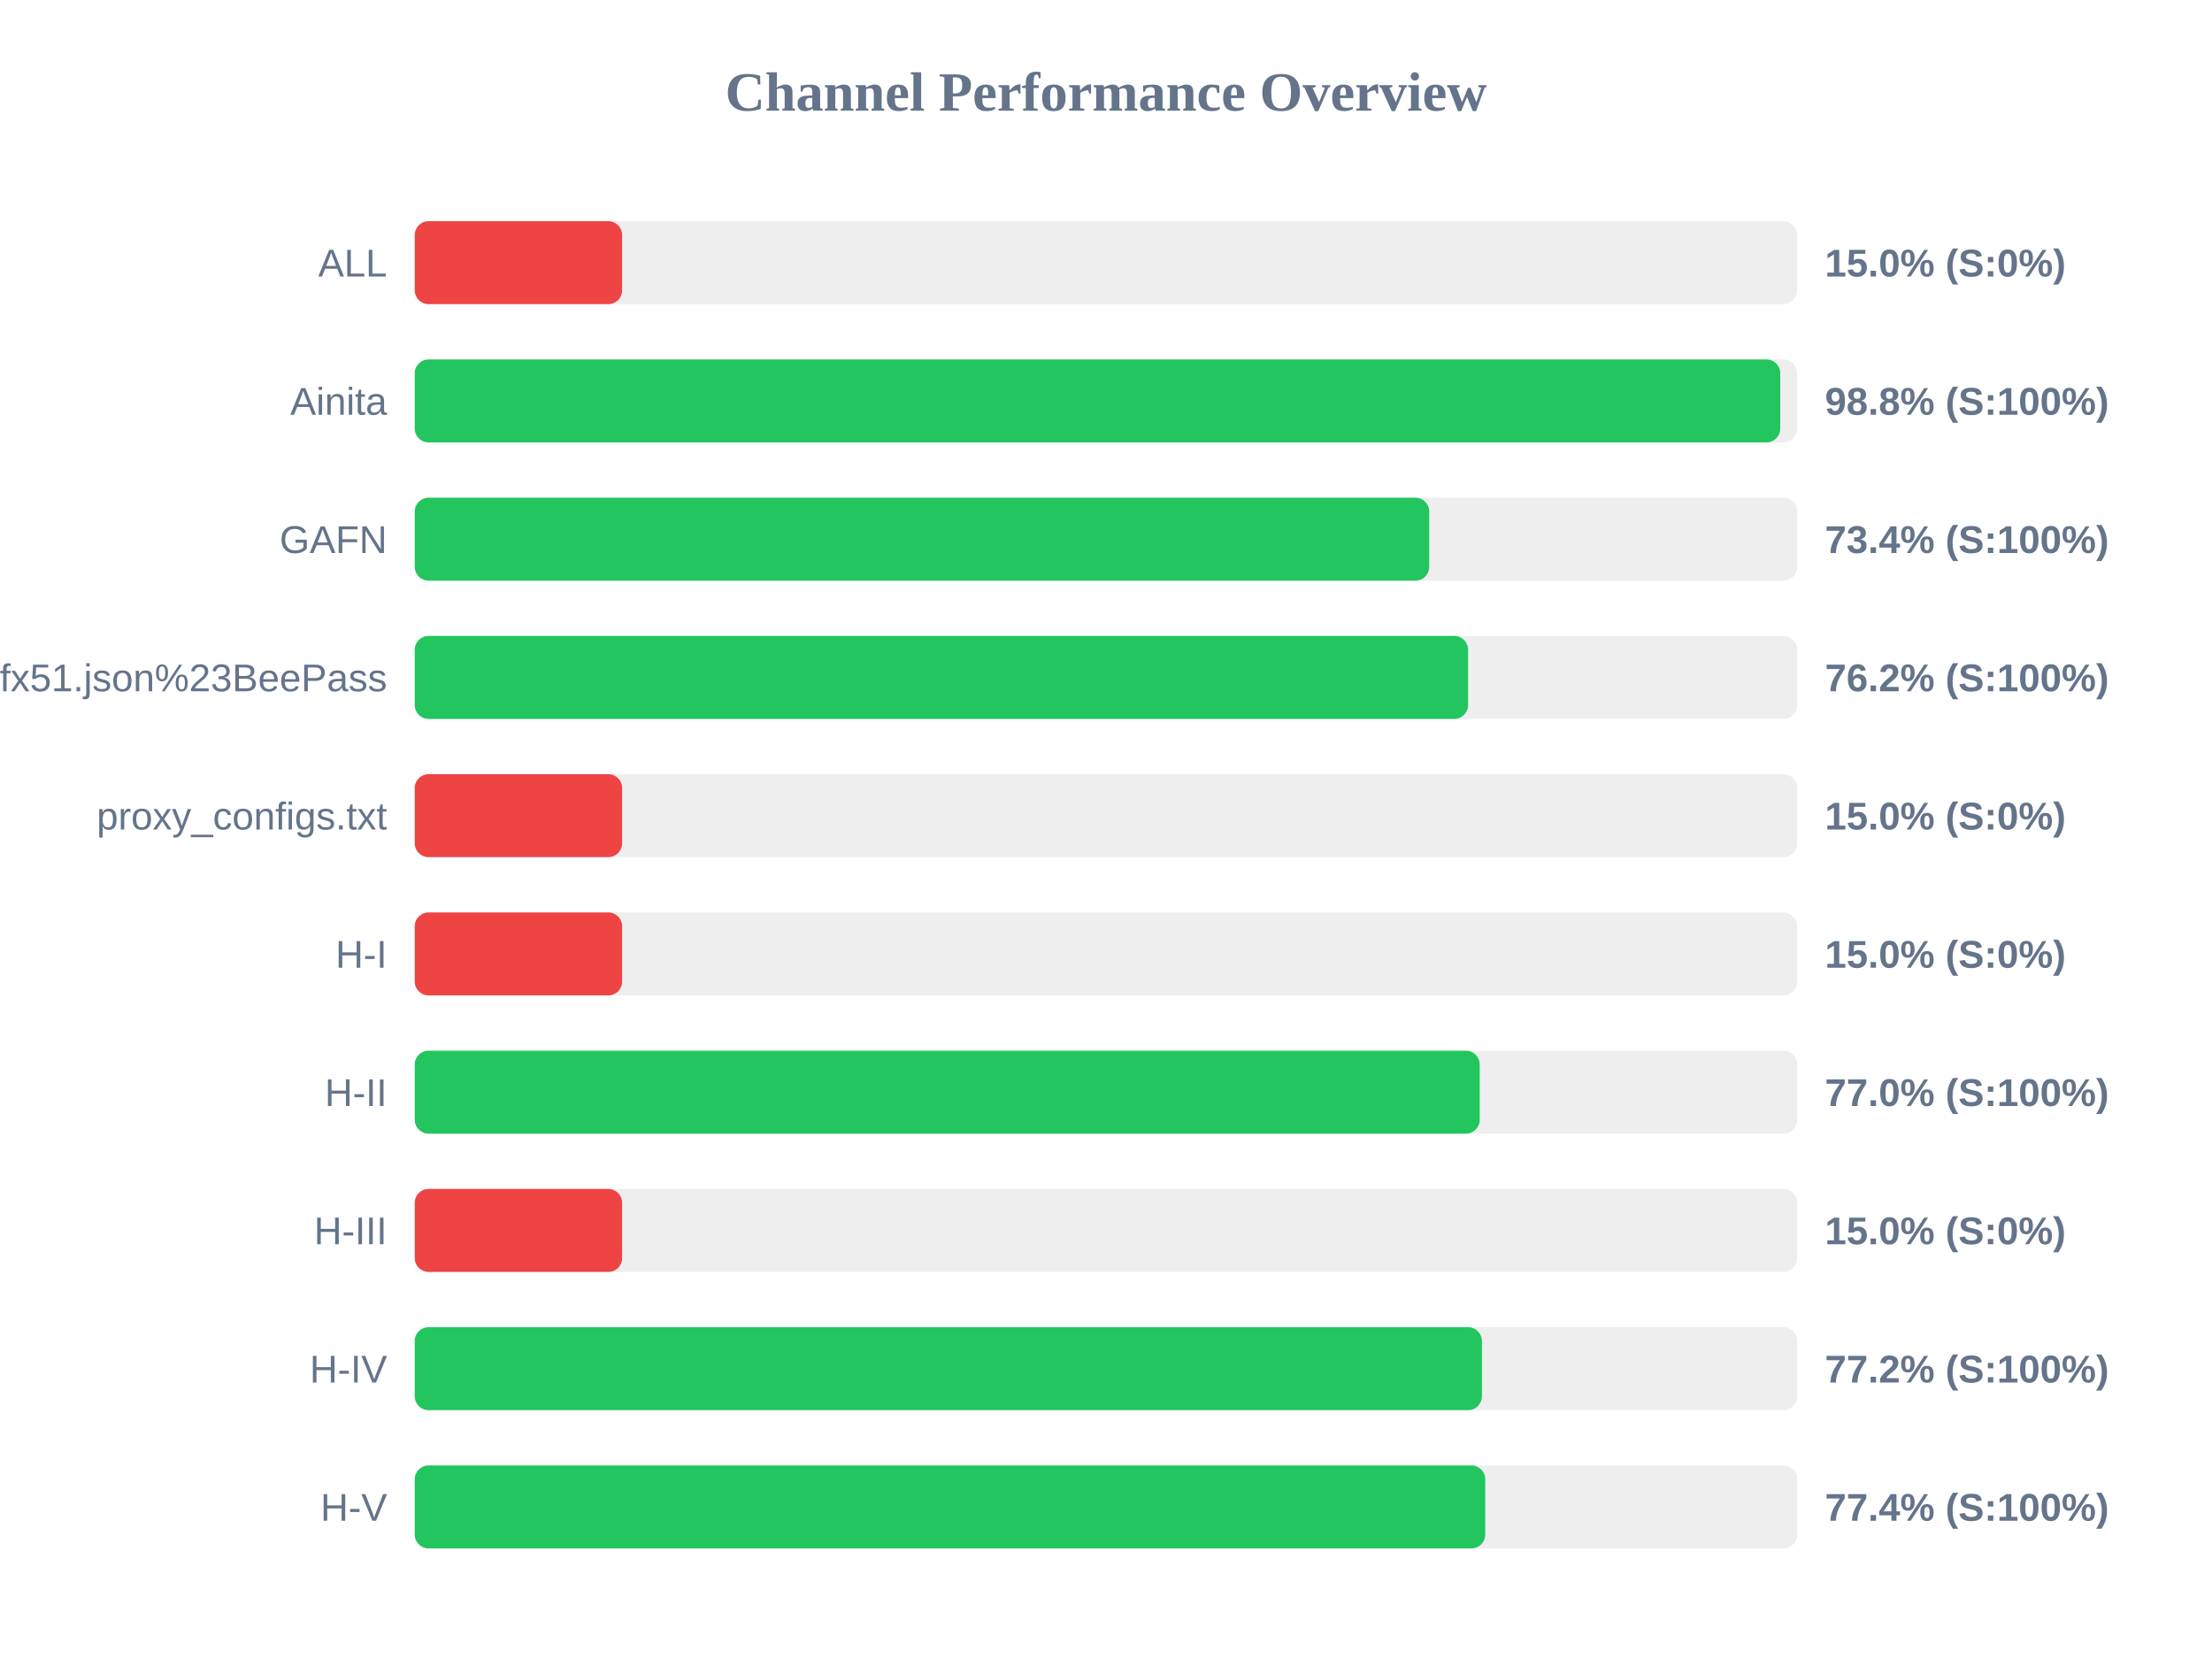
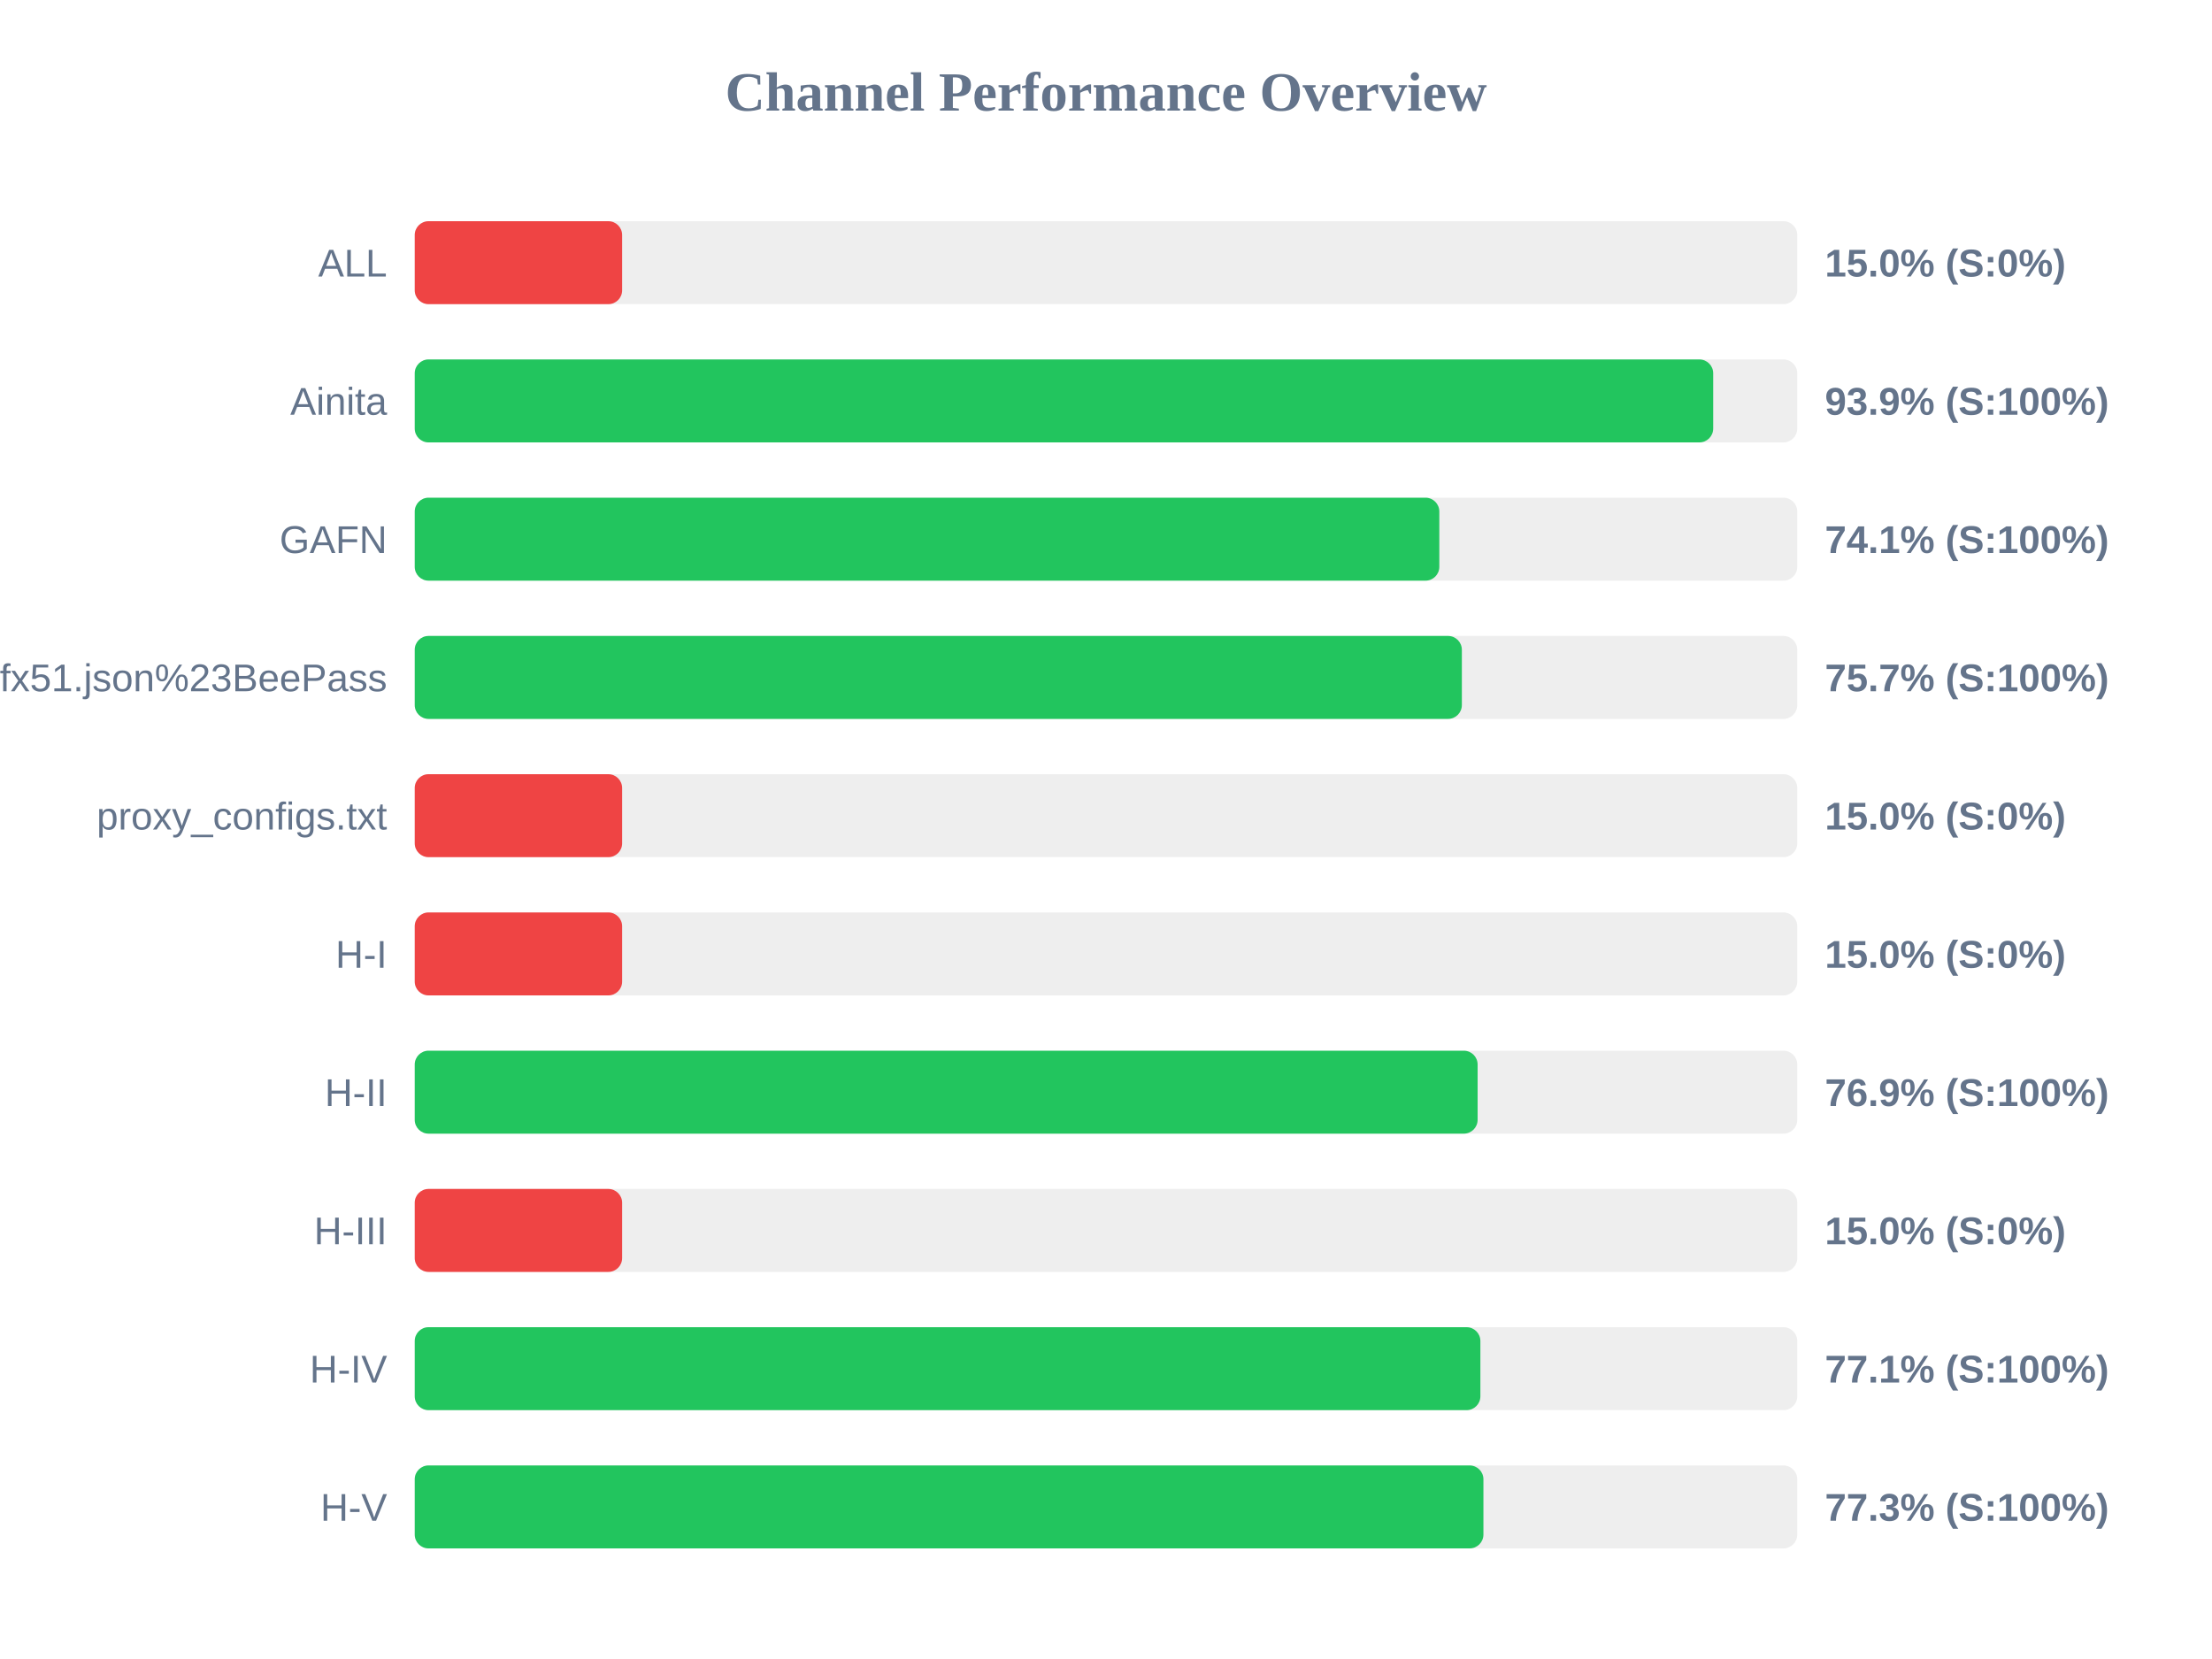
<svg xmlns="http://www.w3.org/2000/svg" width="800" height="600" version="1.1">
  <style>
        .row { font: 14px Arial; fill: #64748b; }
        .score { font: bold 14px Arial; fill: #64748b; }
    </style>
  <text x="400" y="40" text-anchor="middle" font-size="20px" font-weight="bold" fill="#64748b">Channel Performance Overview</text>
  <rect x="150" y="80" width="500" height="30" fill="#eee" rx="5" />
  <rect x="150" y="80" width="75.0" height="30" fill="#ef4444" rx="5" />
  <text x="140" y="100" text-anchor="end" class="row">ALL</text>
  <text x="660" y="100" text-anchor="start" class="score">15.0% (S:0%)</text>
  <rect x="150" y="130" width="500" height="30" fill="#eee" rx="5" />
-   <rect x="150" y="130" width="493.85" height="30" fill="#22c55e" rx="5" />
+   <rect x="150" y="130" width="469.6" height="30" fill="#22c55e" rx="5" />
  <text x="140" y="150" text-anchor="end" class="row">Ainita</text>
-   <text x="660" y="150" text-anchor="start" class="score">98.8% (S:100%)</text>
+   <text x="660" y="150" text-anchor="start" class="score">93.9% (S:100%)</text>
  <rect x="150" y="180" width="500" height="30" fill="#eee" rx="5" />
-   <rect x="150" y="180" width="366.9" height="30" fill="#22c55e" rx="5" />
+   <rect x="150" y="180" width="370.55" height="30" fill="#22c55e" rx="5" />
  <text x="140" y="200" text-anchor="end" class="row">GAFN</text>
-   <text x="660" y="200" text-anchor="start" class="score">73.4% (S:100%)</text>
+   <text x="660" y="200" text-anchor="start" class="score">74.1% (S:100%)</text>
  <rect x="150" y="230" width="500" height="30" fill="#eee" rx="5" />
-   <rect x="150" y="230" width="380.95" height="30" fill="#22c55e" rx="5" />
+   <rect x="150" y="230" width="378.7" height="30" fill="#22c55e" rx="5" />
  <text x="140" y="250" text-anchor="end" class="row">sub?s=ssconf%3A%2F%2Fs3.amazonaws.com%2Fbeedynconprd%2Fzf38bv6oxi1nv3wfkpmxyfl8yj5fargza3foantoalu16vznl0ckxx7bgf1ufx51.json%23BeePass</text>
-   <text x="660" y="250" text-anchor="start" class="score">76.2% (S:100%)</text>
+   <text x="660" y="250" text-anchor="start" class="score">75.7% (S:100%)</text>
  <rect x="150" y="280" width="500" height="30" fill="#eee" rx="5" />
  <rect x="150" y="280" width="75.0" height="30" fill="#ef4444" rx="5" />
  <text x="140" y="300" text-anchor="end" class="row">proxy_configs.txt</text>
  <text x="660" y="300" text-anchor="start" class="score">15.0% (S:0%)</text>
  <rect x="150" y="330" width="500" height="30" fill="#eee" rx="5" />
  <rect x="150" y="330" width="75.0" height="30" fill="#ef4444" rx="5" />
  <text x="140" y="350" text-anchor="end" class="row">H-I</text>
  <text x="660" y="350" text-anchor="start" class="score">15.0% (S:0%)</text>
  <rect x="150" y="380" width="500" height="30" fill="#eee" rx="5" />
-   <rect x="150" y="380" width="385.15" height="30" fill="#22c55e" rx="5" />
+   <rect x="150" y="380" width="384.4" height="30" fill="#22c55e" rx="5" />
  <text x="140" y="400" text-anchor="end" class="row">H-II</text>
-   <text x="660" y="400" text-anchor="start" class="score">77.0% (S:100%)</text>
+   <text x="660" y="400" text-anchor="start" class="score">76.9% (S:100%)</text>
  <rect x="150" y="430" width="500" height="30" fill="#eee" rx="5" />
  <rect x="150" y="430" width="75.0" height="30" fill="#ef4444" rx="5" />
  <text x="140" y="450" text-anchor="end" class="row">H-III</text>
  <text x="660" y="450" text-anchor="start" class="score">15.0% (S:0%)</text>
  <rect x="150" y="480" width="500" height="30" fill="#eee" rx="5" />
-   <rect x="150" y="480" width="385.95" height="30" fill="#22c55e" rx="5" />
+   <rect x="150" y="480" width="385.4" height="30" fill="#22c55e" rx="5" />
  <text x="140" y="500" text-anchor="end" class="row">H-IV</text>
-   <text x="660" y="500" text-anchor="start" class="score">77.2% (S:100%)</text>
+   <text x="660" y="500" text-anchor="start" class="score">77.1% (S:100%)</text>
  <rect x="150" y="530" width="500" height="30" fill="#eee" rx="5" />
-   <rect x="150" y="530" width="387.15" height="30" fill="#22c55e" rx="5" />
+   <rect x="150" y="530" width="386.5" height="30" fill="#22c55e" rx="5" />
  <text x="140" y="550" text-anchor="end" class="row">H-V</text>
-   <text x="660" y="550" text-anchor="start" class="score">77.4% (S:100%)</text>
+   <text x="660" y="550" text-anchor="start" class="score">77.3% (S:100%)</text>
</svg>
